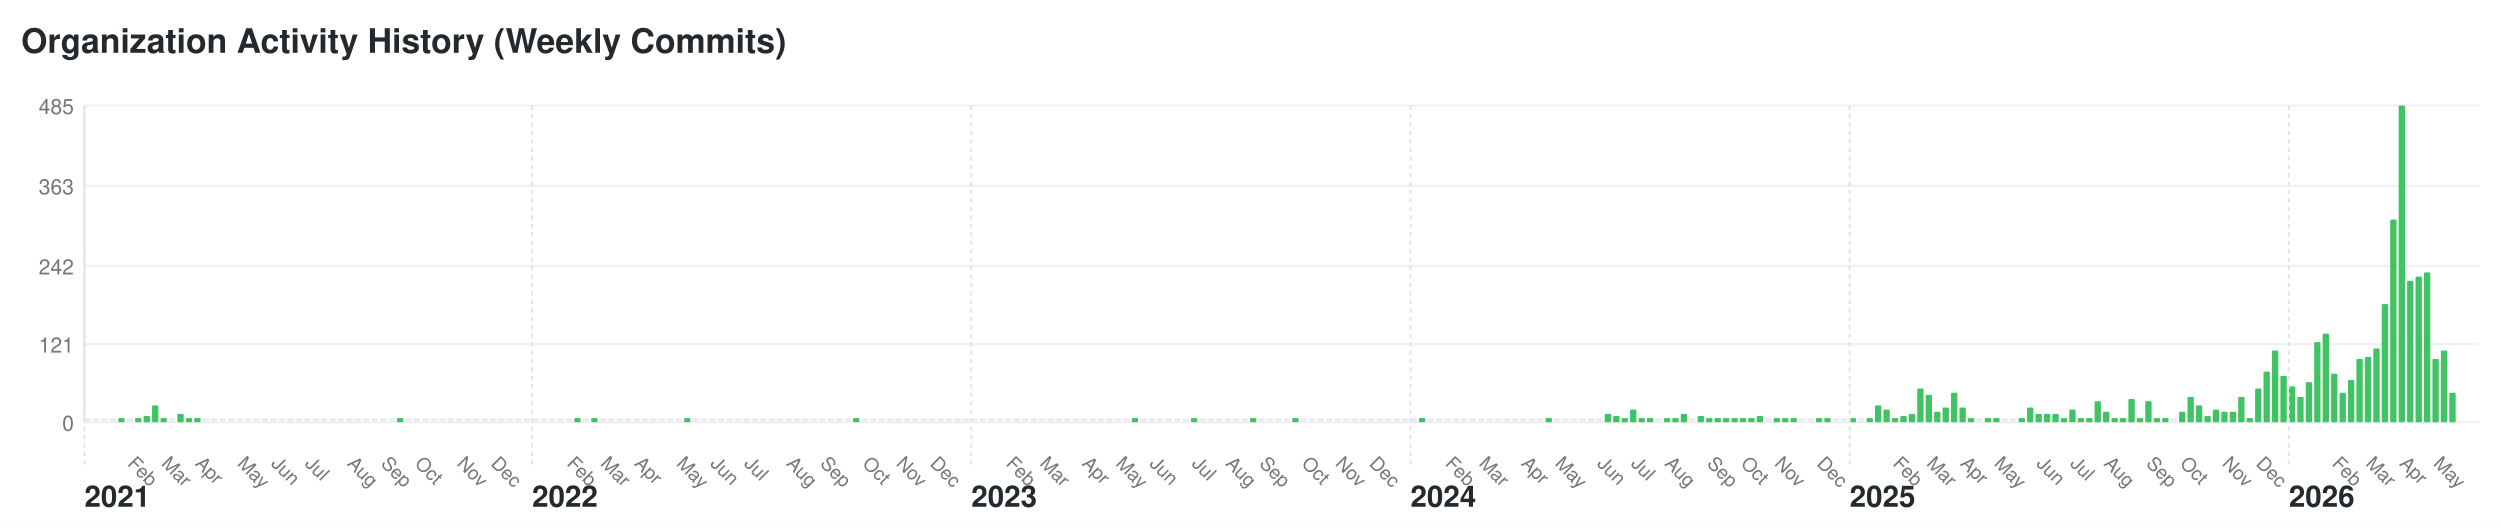
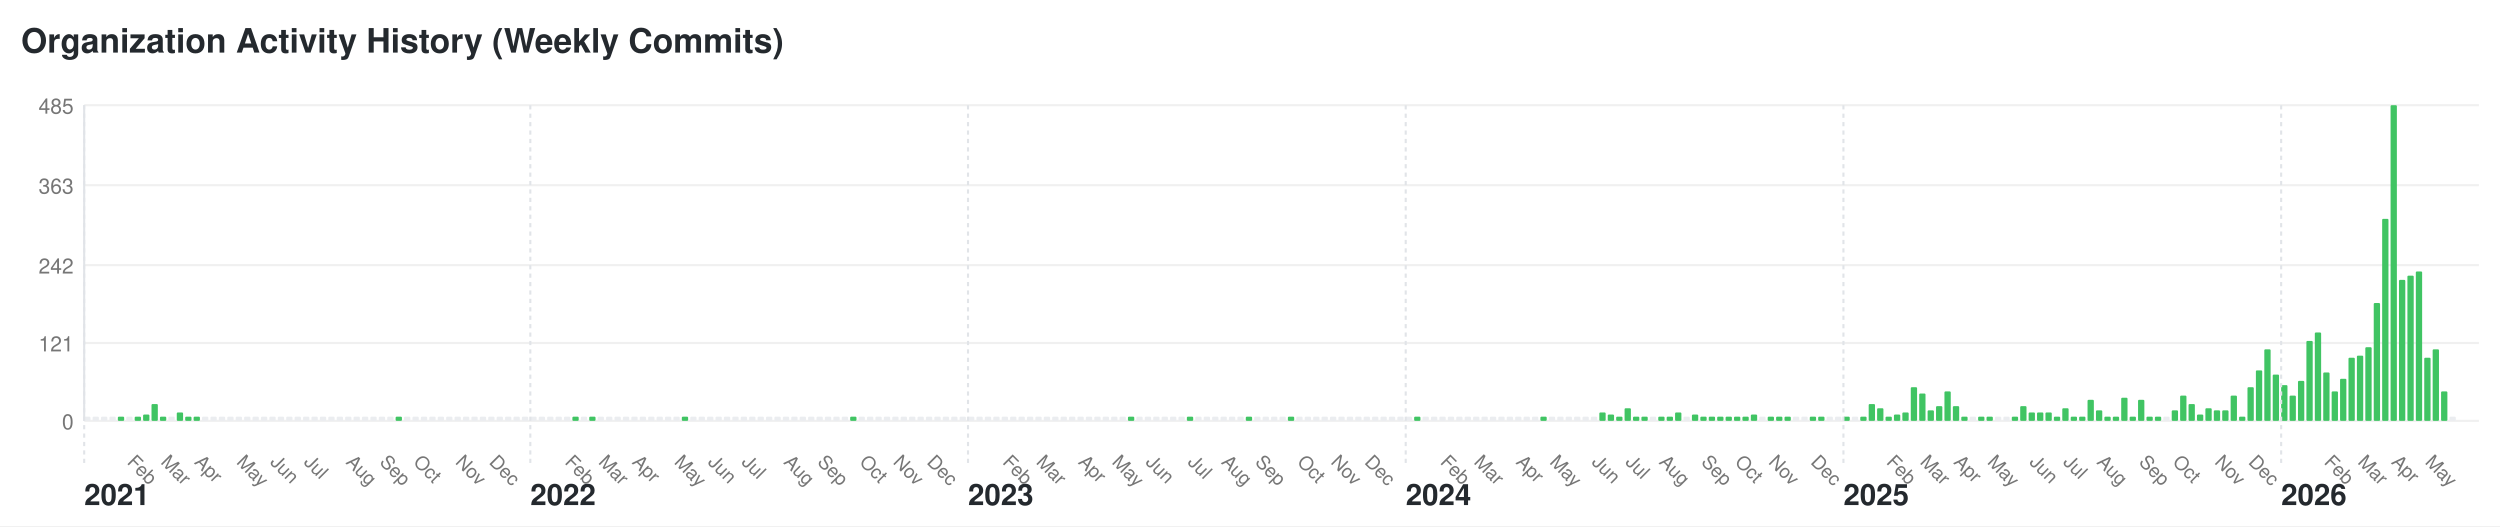
- <svg xmlns="http://www.w3.org/2000/svg" width="1184" height="250" viewBox="0 0 1184 250">
+ <svg xmlns="http://www.w3.org/2000/svg" width="1188" height="250" viewBox="0 0 1188 250">
  <style>text { font-family: -apple-system, BlinkMacSystemFont, "Segoe UI", Helvetica, Arial, sans-serif; font-size: 10px; fill: #767676; } .year-label { font-size: 14px; font-weight: bold; fill: #24292e; } .month-label { font-size: 9px; } .bar:hover { fill: #40c463; } .y-label { text-anchor: end; }</style>
-   <rect width="1184" height="250" fill="#ffffff" />
+   <rect width="1188" height="250" fill="#ffffff" />
  <text x="10" y="25" style="font-size: 16px; font-weight: bold; fill: #24292e;">Organization Activity History (Weekly Commits)</text>
  <text x="35" y="204" class="y-label">0</text>
-   <line x1="40" y1="200" x2="1174" y2="200" stroke="#f0f0f0" />
+   <line x1="40" y1="200" x2="1178" y2="200" stroke="#f0f0f0" />
  <text x="35" y="167" class="y-label">121</text>
-   <line x1="40" y1="163" x2="1174" y2="163" stroke="#f0f0f0" />
+   <line x1="40" y1="163" x2="1178" y2="163" stroke="#f0f0f0" />
  <text x="35" y="130" class="y-label">242</text>
-   <line x1="40" y1="126" x2="1174" y2="126" stroke="#f0f0f0" />
+   <line x1="40" y1="126" x2="1178" y2="126" stroke="#f0f0f0" />
  <text x="35" y="92" class="y-label">363</text>
-   <line x1="40" y1="88" x2="1174" y2="88" stroke="#f0f0f0" />
+   <line x1="40" y1="88" x2="1178" y2="88" stroke="#f0f0f0" />
  <text x="35" y="54" class="y-label">485</text>
-   <line x1="40" y1="50" x2="1174" y2="50" stroke="#f0f0f0" />
+   <line x1="40" y1="50" x2="1178" y2="50" stroke="#f0f0f0" />
  <line x1="40" y1="50" x2="40" y2="200" stroke="#e1e4e8" />
  <rect class="bar" x="40" y="198" width="3" height="2" fill="#ebedf0" rx="0.5" ry="0.5" />
  <text x="40" y="240" class="year-label">2021</text>
  <line x1="40" y1="50" x2="40" y2="220" stroke="#e1e4e8" stroke-dasharray="2,2" />
  <rect class="bar" x="44" y="198" width="3" height="2" fill="#ebedf0" rx="0.5" ry="0.5" />
  <rect class="bar" x="48" y="198" width="3" height="2" fill="#ebedf0" rx="0.5" ry="0.5" />
  <rect class="bar" x="52" y="198" width="3" height="2" fill="#ebedf0" rx="0.5" ry="0.5" />
  <rect class="bar" x="56" y="198" width="3" height="2" fill="#40c463" rx="0.5" ry="0.5" />
  <rect class="bar" x="60" y="198" width="3" height="2" fill="#ebedf0" rx="0.5" ry="0.5" />
  <text x="60" y="220" class="month-label" transform="rotate(45, 60, 220)">Feb</text>
  <rect class="bar" x="64" y="198" width="3" height="2" fill="#40c463" rx="0.5" ry="0.5" />
  <rect class="bar" x="68" y="197" width="3" height="3" fill="#40c463" rx="0.5" ry="0.5" />
  <rect class="bar" x="72" y="192" width="3" height="8" fill="#40c463" rx="0.5" ry="0.5" />
  <rect class="bar" x="76" y="198" width="3" height="2" fill="#40c463" rx="0.5" ry="0.5" />
  <text x="76" y="220" class="month-label" transform="rotate(45, 76, 220)">Mar</text>
  <rect class="bar" x="80" y="198" width="3" height="2" fill="#ebedf0" rx="0.5" ry="0.5" />
  <rect class="bar" x="84" y="196" width="3" height="4" fill="#40c463" rx="0.5" ry="0.5" />
  <rect class="bar" x="88" y="198" width="3" height="2" fill="#40c463" rx="0.5" ry="0.5" />
  <rect class="bar" x="92" y="198" width="3" height="2" fill="#40c463" rx="0.5" ry="0.5" />
  <text x="92" y="220" class="month-label" transform="rotate(45, 92, 220)">Apr</text>
  <rect class="bar" x="96" y="198" width="3" height="2" fill="#ebedf0" rx="0.5" ry="0.5" />
  <rect class="bar" x="100" y="198" width="3" height="2" fill="#ebedf0" rx="0.5" ry="0.5" />
  <rect class="bar" x="104" y="198" width="3" height="2" fill="#ebedf0" rx="0.5" ry="0.5" />
  <rect class="bar" x="108" y="198" width="3" height="2" fill="#ebedf0" rx="0.5" ry="0.5" />
  <rect class="bar" x="112" y="198" width="3" height="2" fill="#ebedf0" rx="0.5" ry="0.5" />
  <text x="112" y="220" class="month-label" transform="rotate(45, 112, 220)">May</text>
  <rect class="bar" x="116" y="198" width="3" height="2" fill="#ebedf0" rx="0.5" ry="0.5" />
  <rect class="bar" x="120" y="198" width="3" height="2" fill="#ebedf0" rx="0.5" ry="0.5" />
  <rect class="bar" x="124" y="198" width="3" height="2" fill="#ebedf0" rx="0.5" ry="0.5" />
  <rect class="bar" x="128" y="198" width="3" height="2" fill="#ebedf0" rx="0.5" ry="0.5" />
  <text x="128" y="220" class="month-label" transform="rotate(45, 128, 220)">Jun</text>
  <rect class="bar" x="132" y="198" width="3" height="2" fill="#ebedf0" rx="0.5" ry="0.5" />
  <rect class="bar" x="136" y="198" width="3" height="2" fill="#ebedf0" rx="0.5" ry="0.5" />
  <rect class="bar" x="140" y="198" width="3" height="2" fill="#ebedf0" rx="0.5" ry="0.5" />
  <rect class="bar" x="144" y="198" width="3" height="2" fill="#ebedf0" rx="0.5" ry="0.5" />
  <text x="144" y="220" class="month-label" transform="rotate(45, 144, 220)">Jul</text>
  <rect class="bar" x="148" y="198" width="3" height="2" fill="#ebedf0" rx="0.5" ry="0.5" />
  <rect class="bar" x="152" y="198" width="3" height="2" fill="#ebedf0" rx="0.5" ry="0.5" />
  <rect class="bar" x="156" y="198" width="3" height="2" fill="#ebedf0" rx="0.5" ry="0.5" />
  <rect class="bar" x="160" y="198" width="3" height="2" fill="#ebedf0" rx="0.5" ry="0.5" />
  <rect class="bar" x="164" y="198" width="3" height="2" fill="#ebedf0" rx="0.5" ry="0.5" />
  <text x="164" y="220" class="month-label" transform="rotate(45, 164, 220)">Aug</text>
  <rect class="bar" x="168" y="198" width="3" height="2" fill="#ebedf0" rx="0.5" ry="0.5" />
  <rect class="bar" x="172" y="198" width="3" height="2" fill="#ebedf0" rx="0.5" ry="0.5" />
  <rect class="bar" x="176" y="198" width="3" height="2" fill="#ebedf0" rx="0.5" ry="0.5" />
  <rect class="bar" x="180" y="198" width="3" height="2" fill="#ebedf0" rx="0.5" ry="0.5" />
  <text x="180" y="220" class="month-label" transform="rotate(45, 180, 220)">Sep</text>
  <rect class="bar" x="184" y="198" width="3" height="2" fill="#ebedf0" rx="0.5" ry="0.5" />
  <rect class="bar" x="188" y="198" width="3" height="2" fill="#40c463" rx="0.5" ry="0.5" />
  <rect class="bar" x="192" y="198" width="3" height="2" fill="#ebedf0" rx="0.5" ry="0.5" />
  <rect class="bar" x="196" y="198" width="3" height="2" fill="#ebedf0" rx="0.5" ry="0.5" />
  <text x="196" y="220" class="month-label" transform="rotate(45, 196, 220)">Oct</text>
  <rect class="bar" x="200" y="198" width="3" height="2" fill="#ebedf0" rx="0.5" ry="0.5" />
  <rect class="bar" x="204" y="198" width="3" height="2" fill="#ebedf0" rx="0.5" ry="0.5" />
  <rect class="bar" x="208" y="198" width="3" height="2" fill="#ebedf0" rx="0.5" ry="0.5" />
  <rect class="bar" x="212" y="198" width="3" height="2" fill="#ebedf0" rx="0.5" ry="0.5" />
  <rect class="bar" x="216" y="198" width="3" height="2" fill="#ebedf0" rx="0.5" ry="0.5" />
  <text x="216" y="220" class="month-label" transform="rotate(45, 216, 220)">Nov</text>
  <rect class="bar" x="220" y="198" width="3" height="2" fill="#ebedf0" rx="0.5" ry="0.5" />
  <rect class="bar" x="224" y="198" width="3" height="2" fill="#ebedf0" rx="0.5" ry="0.5" />
  <rect class="bar" x="228" y="198" width="3" height="2" fill="#ebedf0" rx="0.5" ry="0.5" />
  <rect class="bar" x="232" y="198" width="3" height="2" fill="#ebedf0" rx="0.5" ry="0.5" />
  <text x="232" y="220" class="month-label" transform="rotate(45, 232, 220)">Dec</text>
  <rect class="bar" x="236" y="198" width="3" height="2" fill="#ebedf0" rx="0.5" ry="0.5" />
  <rect class="bar" x="240" y="198" width="3" height="2" fill="#ebedf0" rx="0.5" ry="0.5" />
  <rect class="bar" x="244" y="198" width="3" height="2" fill="#ebedf0" rx="0.5" ry="0.5" />
  <rect class="bar" x="248" y="198" width="3" height="2" fill="#ebedf0" rx="0.5" ry="0.5" />
  <rect class="bar" x="252" y="198" width="3" height="2" fill="#ebedf0" rx="0.5" ry="0.5" />
  <text x="252" y="240" class="year-label">2022</text>
  <line x1="252" y1="50" x2="252" y2="220" stroke="#e1e4e8" stroke-dasharray="2,2" />
  <rect class="bar" x="256" y="198" width="3" height="2" fill="#ebedf0" rx="0.5" ry="0.5" />
  <rect class="bar" x="260" y="198" width="3" height="2" fill="#ebedf0" rx="0.5" ry="0.5" />
  <rect class="bar" x="264" y="198" width="3" height="2" fill="#ebedf0" rx="0.5" ry="0.5" />
  <rect class="bar" x="268" y="198" width="3" height="2" fill="#ebedf0" rx="0.5" ry="0.5" />
  <text x="268" y="220" class="month-label" transform="rotate(45, 268, 220)">Feb</text>
  <rect class="bar" x="272" y="198" width="3" height="2" fill="#40c463" rx="0.5" ry="0.5" />
  <rect class="bar" x="276" y="198" width="3" height="2" fill="#ebedf0" rx="0.5" ry="0.5" />
  <rect class="bar" x="280" y="198" width="3" height="2" fill="#40c463" rx="0.5" ry="0.5" />
  <rect class="bar" x="284" y="198" width="3" height="2" fill="#ebedf0" rx="0.5" ry="0.5" />
  <text x="284" y="220" class="month-label" transform="rotate(45, 284, 220)">Mar</text>
  <rect class="bar" x="288" y="198" width="3" height="2" fill="#ebedf0" rx="0.5" ry="0.5" />
  <rect class="bar" x="292" y="198" width="3" height="2" fill="#ebedf0" rx="0.5" ry="0.5" />
  <rect class="bar" x="296" y="198" width="3" height="2" fill="#ebedf0" rx="0.5" ry="0.5" />
  <rect class="bar" x="300" y="198" width="3" height="2" fill="#ebedf0" rx="0.5" ry="0.5" />
  <text x="300" y="220" class="month-label" transform="rotate(45, 300, 220)">Apr</text>
  <rect class="bar" x="304" y="198" width="3" height="2" fill="#ebedf0" rx="0.5" ry="0.5" />
  <rect class="bar" x="308" y="198" width="3" height="2" fill="#ebedf0" rx="0.5" ry="0.5" />
  <rect class="bar" x="312" y="198" width="3" height="2" fill="#ebedf0" rx="0.5" ry="0.5" />
  <rect class="bar" x="316" y="198" width="3" height="2" fill="#ebedf0" rx="0.5" ry="0.5" />
  <rect class="bar" x="320" y="198" width="3" height="2" fill="#ebedf0" rx="0.5" ry="0.5" />
  <text x="320" y="220" class="month-label" transform="rotate(45, 320, 220)">May</text>
  <rect class="bar" x="324" y="198" width="3" height="2" fill="#40c463" rx="0.5" ry="0.5" />
  <rect class="bar" x="328" y="198" width="3" height="2" fill="#ebedf0" rx="0.5" ry="0.5" />
  <rect class="bar" x="332" y="198" width="3" height="2" fill="#ebedf0" rx="0.5" ry="0.5" />
  <rect class="bar" x="336" y="198" width="3" height="2" fill="#ebedf0" rx="0.5" ry="0.5" />
  <text x="336" y="220" class="month-label" transform="rotate(45, 336, 220)">Jun</text>
  <rect class="bar" x="340" y="198" width="3" height="2" fill="#ebedf0" rx="0.5" ry="0.5" />
  <rect class="bar" x="344" y="198" width="3" height="2" fill="#ebedf0" rx="0.5" ry="0.5" />
  <rect class="bar" x="348" y="198" width="3" height="2" fill="#ebedf0" rx="0.5" ry="0.5" />
  <rect class="bar" x="352" y="198" width="3" height="2" fill="#ebedf0" rx="0.5" ry="0.5" />
  <text x="352" y="220" class="month-label" transform="rotate(45, 352, 220)">Jul</text>
  <rect class="bar" x="356" y="198" width="3" height="2" fill="#ebedf0" rx="0.5" ry="0.5" />
  <rect class="bar" x="360" y="198" width="3" height="2" fill="#ebedf0" rx="0.5" ry="0.5" />
  <rect class="bar" x="364" y="198" width="3" height="2" fill="#ebedf0" rx="0.5" ry="0.5" />
  <rect class="bar" x="368" y="198" width="3" height="2" fill="#ebedf0" rx="0.5" ry="0.5" />
  <rect class="bar" x="372" y="198" width="3" height="2" fill="#ebedf0" rx="0.5" ry="0.5" />
  <text x="372" y="220" class="month-label" transform="rotate(45, 372, 220)">Aug</text>
  <rect class="bar" x="376" y="198" width="3" height="2" fill="#ebedf0" rx="0.5" ry="0.5" />
  <rect class="bar" x="380" y="198" width="3" height="2" fill="#ebedf0" rx="0.5" ry="0.5" />
  <rect class="bar" x="384" y="198" width="3" height="2" fill="#ebedf0" rx="0.5" ry="0.5" />
  <rect class="bar" x="388" y="198" width="3" height="2" fill="#ebedf0" rx="0.5" ry="0.5" />
  <text x="388" y="220" class="month-label" transform="rotate(45, 388, 220)">Sep</text>
  <rect class="bar" x="392" y="198" width="3" height="2" fill="#ebedf0" rx="0.5" ry="0.5" />
  <rect class="bar" x="396" y="198" width="3" height="2" fill="#ebedf0" rx="0.5" ry="0.5" />
  <rect class="bar" x="400" y="198" width="3" height="2" fill="#ebedf0" rx="0.5" ry="0.5" />
  <rect class="bar" x="404" y="198" width="3" height="2" fill="#40c463" rx="0.5" ry="0.5" />
  <rect class="bar" x="408" y="198" width="3" height="2" fill="#ebedf0" rx="0.5" ry="0.5" />
  <text x="408" y="220" class="month-label" transform="rotate(45, 408, 220)">Oct</text>
  <rect class="bar" x="412" y="198" width="3" height="2" fill="#ebedf0" rx="0.5" ry="0.5" />
  <rect class="bar" x="416" y="198" width="3" height="2" fill="#ebedf0" rx="0.5" ry="0.5" />
  <rect class="bar" x="420" y="198" width="3" height="2" fill="#ebedf0" rx="0.5" ry="0.5" />
  <rect class="bar" x="424" y="198" width="3" height="2" fill="#ebedf0" rx="0.5" ry="0.5" />
  <text x="424" y="220" class="month-label" transform="rotate(45, 424, 220)">Nov</text>
  <rect class="bar" x="428" y="198" width="3" height="2" fill="#ebedf0" rx="0.5" ry="0.5" />
  <rect class="bar" x="432" y="198" width="3" height="2" fill="#ebedf0" rx="0.5" ry="0.5" />
  <rect class="bar" x="436" y="198" width="3" height="2" fill="#ebedf0" rx="0.5" ry="0.5" />
  <rect class="bar" x="440" y="198" width="3" height="2" fill="#ebedf0" rx="0.5" ry="0.5" />
  <text x="440" y="220" class="month-label" transform="rotate(45, 440, 220)">Dec</text>
  <rect class="bar" x="444" y="198" width="3" height="2" fill="#ebedf0" rx="0.5" ry="0.5" />
  <rect class="bar" x="448" y="198" width="3" height="2" fill="#ebedf0" rx="0.5" ry="0.5" />
  <rect class="bar" x="452" y="198" width="3" height="2" fill="#ebedf0" rx="0.5" ry="0.5" />
  <rect class="bar" x="456" y="198" width="3" height="2" fill="#ebedf0" rx="0.5" ry="0.5" />
  <rect class="bar" x="460" y="198" width="3" height="2" fill="#ebedf0" rx="0.5" ry="0.5" />
  <text x="460" y="240" class="year-label">2023</text>
  <line x1="460" y1="50" x2="460" y2="220" stroke="#e1e4e8" stroke-dasharray="2,2" />
  <rect class="bar" x="464" y="198" width="3" height="2" fill="#ebedf0" rx="0.5" ry="0.5" />
  <rect class="bar" x="468" y="198" width="3" height="2" fill="#ebedf0" rx="0.5" ry="0.5" />
  <rect class="bar" x="472" y="198" width="3" height="2" fill="#ebedf0" rx="0.5" ry="0.5" />
  <rect class="bar" x="476" y="198" width="3" height="2" fill="#ebedf0" rx="0.5" ry="0.5" />
  <text x="476" y="220" class="month-label" transform="rotate(45, 476, 220)">Feb</text>
  <rect class="bar" x="480" y="198" width="3" height="2" fill="#ebedf0" rx="0.5" ry="0.5" />
  <rect class="bar" x="484" y="198" width="3" height="2" fill="#ebedf0" rx="0.5" ry="0.5" />
  <rect class="bar" x="488" y="198" width="3" height="2" fill="#ebedf0" rx="0.5" ry="0.5" />
  <rect class="bar" x="492" y="198" width="3" height="2" fill="#ebedf0" rx="0.5" ry="0.5" />
  <text x="492" y="220" class="month-label" transform="rotate(45, 492, 220)">Mar</text>
  <rect class="bar" x="496" y="198" width="3" height="2" fill="#ebedf0" rx="0.5" ry="0.5" />
  <rect class="bar" x="500" y="198" width="3" height="2" fill="#ebedf0" rx="0.5" ry="0.5" />
  <rect class="bar" x="504" y="198" width="3" height="2" fill="#ebedf0" rx="0.5" ry="0.5" />
  <rect class="bar" x="508" y="198" width="3" height="2" fill="#ebedf0" rx="0.5" ry="0.5" />
  <rect class="bar" x="512" y="198" width="3" height="2" fill="#ebedf0" rx="0.5" ry="0.5" />
  <text x="512" y="220" class="month-label" transform="rotate(45, 512, 220)">Apr</text>
  <rect class="bar" x="516" y="198" width="3" height="2" fill="#ebedf0" rx="0.5" ry="0.5" />
  <rect class="bar" x="520" y="198" width="3" height="2" fill="#ebedf0" rx="0.5" ry="0.5" />
  <rect class="bar" x="524" y="198" width="3" height="2" fill="#ebedf0" rx="0.5" ry="0.5" />
  <rect class="bar" x="528" y="198" width="3" height="2" fill="#ebedf0" rx="0.5" ry="0.5" />
  <text x="528" y="220" class="month-label" transform="rotate(45, 528, 220)">May</text>
  <rect class="bar" x="532" y="198" width="3" height="2" fill="#ebedf0" rx="0.5" ry="0.5" />
  <rect class="bar" x="536" y="198" width="3" height="2" fill="#40c463" rx="0.5" ry="0.5" />
  <rect class="bar" x="540" y="198" width="3" height="2" fill="#ebedf0" rx="0.5" ry="0.5" />
  <rect class="bar" x="544" y="198" width="3" height="2" fill="#ebedf0" rx="0.5" ry="0.5" />
  <text x="544" y="220" class="month-label" transform="rotate(45, 544, 220)">Jun</text>
  <rect class="bar" x="548" y="198" width="3" height="2" fill="#ebedf0" rx="0.5" ry="0.5" />
  <rect class="bar" x="552" y="198" width="3" height="2" fill="#ebedf0" rx="0.5" ry="0.5" />
  <rect class="bar" x="556" y="198" width="3" height="2" fill="#ebedf0" rx="0.5" ry="0.5" />
  <rect class="bar" x="560" y="198" width="3" height="2" fill="#ebedf0" rx="0.5" ry="0.5" />
  <rect class="bar" x="564" y="198" width="3" height="2" fill="#40c463" rx="0.5" ry="0.5" />
  <text x="564" y="220" class="month-label" transform="rotate(45, 564, 220)">Jul</text>
  <rect class="bar" x="568" y="198" width="3" height="2" fill="#ebedf0" rx="0.5" ry="0.5" />
  <rect class="bar" x="572" y="198" width="3" height="2" fill="#ebedf0" rx="0.5" ry="0.5" />
  <rect class="bar" x="576" y="198" width="3" height="2" fill="#ebedf0" rx="0.5" ry="0.5" />
  <rect class="bar" x="580" y="198" width="3" height="2" fill="#ebedf0" rx="0.5" ry="0.5" />
  <text x="580" y="220" class="month-label" transform="rotate(45, 580, 220)">Aug</text>
  <rect class="bar" x="584" y="198" width="3" height="2" fill="#ebedf0" rx="0.5" ry="0.5" />
  <rect class="bar" x="588" y="198" width="3" height="2" fill="#ebedf0" rx="0.5" ry="0.5" />
  <rect class="bar" x="592" y="198" width="3" height="2" fill="#40c463" rx="0.5" ry="0.5" />
  <rect class="bar" x="596" y="198" width="3" height="2" fill="#ebedf0" rx="0.5" ry="0.5" />
  <text x="596" y="220" class="month-label" transform="rotate(45, 596, 220)">Sep</text>
  <rect class="bar" x="600" y="198" width="3" height="2" fill="#ebedf0" rx="0.5" ry="0.5" />
  <rect class="bar" x="604" y="198" width="3" height="2" fill="#ebedf0" rx="0.5" ry="0.5" />
  <rect class="bar" x="608" y="198" width="3" height="2" fill="#ebedf0" rx="0.5" ry="0.5" />
  <rect class="bar" x="612" y="198" width="3" height="2" fill="#40c463" rx="0.5" ry="0.5" />
  <rect class="bar" x="616" y="198" width="3" height="2" fill="#ebedf0" rx="0.5" ry="0.5" />
  <text x="616" y="220" class="month-label" transform="rotate(45, 616, 220)">Oct</text>
  <rect class="bar" x="620" y="198" width="3" height="2" fill="#ebedf0" rx="0.5" ry="0.5" />
  <rect class="bar" x="624" y="198" width="3" height="2" fill="#ebedf0" rx="0.5" ry="0.5" />
  <rect class="bar" x="628" y="198" width="3" height="2" fill="#ebedf0" rx="0.5" ry="0.5" />
  <rect class="bar" x="632" y="198" width="3" height="2" fill="#ebedf0" rx="0.5" ry="0.5" />
  <text x="632" y="220" class="month-label" transform="rotate(45, 632, 220)">Nov</text>
  <rect class="bar" x="636" y="198" width="3" height="2" fill="#ebedf0" rx="0.5" ry="0.5" />
  <rect class="bar" x="640" y="198" width="3" height="2" fill="#ebedf0" rx="0.5" ry="0.5" />
  <rect class="bar" x="644" y="198" width="3" height="2" fill="#ebedf0" rx="0.5" ry="0.5" />
  <rect class="bar" x="648" y="198" width="3" height="2" fill="#ebedf0" rx="0.5" ry="0.5" />
  <text x="648" y="220" class="month-label" transform="rotate(45, 648, 220)">Dec</text>
  <rect class="bar" x="652" y="198" width="3" height="2" fill="#ebedf0" rx="0.5" ry="0.5" />
  <rect class="bar" x="656" y="198" width="3" height="2" fill="#ebedf0" rx="0.5" ry="0.5" />
  <rect class="bar" x="660" y="198" width="3" height="2" fill="#ebedf0" rx="0.5" ry="0.5" />
  <rect class="bar" x="664" y="198" width="3" height="2" fill="#ebedf0" rx="0.5" ry="0.5" />
  <rect class="bar" x="668" y="198" width="3" height="2" fill="#ebedf0" rx="0.5" ry="0.5" />
  <text x="668" y="240" class="year-label">2024</text>
  <line x1="668" y1="50" x2="668" y2="220" stroke="#e1e4e8" stroke-dasharray="2,2" />
  <rect class="bar" x="672" y="198" width="3" height="2" fill="#40c463" rx="0.5" ry="0.5" />
  <rect class="bar" x="676" y="198" width="3" height="2" fill="#ebedf0" rx="0.5" ry="0.5" />
  <rect class="bar" x="680" y="198" width="3" height="2" fill="#ebedf0" rx="0.5" ry="0.5" />
  <rect class="bar" x="684" y="198" width="3" height="2" fill="#ebedf0" rx="0.5" ry="0.5" />
  <text x="684" y="220" class="month-label" transform="rotate(45, 684, 220)">Feb</text>
  <rect class="bar" x="688" y="198" width="3" height="2" fill="#ebedf0" rx="0.5" ry="0.5" />
  <rect class="bar" x="692" y="198" width="3" height="2" fill="#ebedf0" rx="0.5" ry="0.5" />
  <rect class="bar" x="696" y="198" width="3" height="2" fill="#ebedf0" rx="0.5" ry="0.5" />
  <rect class="bar" x="700" y="198" width="3" height="2" fill="#ebedf0" rx="0.5" ry="0.5" />
  <text x="700" y="220" class="month-label" transform="rotate(45, 700, 220)">Mar</text>
  <rect class="bar" x="704" y="198" width="3" height="2" fill="#ebedf0" rx="0.5" ry="0.5" />
  <rect class="bar" x="708" y="198" width="3" height="2" fill="#ebedf0" rx="0.5" ry="0.5" />
  <rect class="bar" x="712" y="198" width="3" height="2" fill="#ebedf0" rx="0.5" ry="0.5" />
  <rect class="bar" x="716" y="198" width="3" height="2" fill="#ebedf0" rx="0.5" ry="0.5" />
  <rect class="bar" x="720" y="198" width="3" height="2" fill="#ebedf0" rx="0.5" ry="0.5" />
  <text x="720" y="220" class="month-label" transform="rotate(45, 720, 220)">Apr</text>
  <rect class="bar" x="724" y="198" width="3" height="2" fill="#ebedf0" rx="0.5" ry="0.5" />
  <rect class="bar" x="728" y="198" width="3" height="2" fill="#ebedf0" rx="0.5" ry="0.5" />
  <rect class="bar" x="732" y="198" width="3" height="2" fill="#40c463" rx="0.5" ry="0.5" />
  <rect class="bar" x="736" y="198" width="3" height="2" fill="#ebedf0" rx="0.5" ry="0.5" />
  <text x="736" y="220" class="month-label" transform="rotate(45, 736, 220)">May</text>
  <rect class="bar" x="740" y="198" width="3" height="2" fill="#ebedf0" rx="0.5" ry="0.5" />
  <rect class="bar" x="744" y="198" width="3" height="2" fill="#ebedf0" rx="0.5" ry="0.5" />
  <rect class="bar" x="748" y="198" width="3" height="2" fill="#ebedf0" rx="0.5" ry="0.5" />
  <rect class="bar" x="752" y="198" width="3" height="2" fill="#ebedf0" rx="0.5" ry="0.5" />
  <rect class="bar" x="756" y="198" width="3" height="2" fill="#ebedf0" rx="0.5" ry="0.5" />
  <text x="756" y="220" class="month-label" transform="rotate(45, 756, 220)">Jun</text>
  <rect class="bar" x="760" y="196" width="3" height="4" fill="#40c463" rx="0.5" ry="0.5" />
  <rect class="bar" x="764" y="197" width="3" height="3" fill="#40c463" rx="0.5" ry="0.5" />
  <rect class="bar" x="768" y="198" width="3" height="2" fill="#40c463" rx="0.5" ry="0.5" />
  <rect class="bar" x="772" y="194" width="3" height="6" fill="#40c463" rx="0.5" ry="0.5" />
  <text x="772" y="220" class="month-label" transform="rotate(45, 772, 220)">Jul</text>
  <rect class="bar" x="776" y="198" width="3" height="2" fill="#40c463" rx="0.5" ry="0.5" />
  <rect class="bar" x="780" y="198" width="3" height="2" fill="#40c463" rx="0.5" ry="0.5" />
  <rect class="bar" x="784" y="198" width="3" height="2" fill="#ebedf0" rx="0.5" ry="0.5" />
  <rect class="bar" x="788" y="198" width="3" height="2" fill="#40c463" rx="0.5" ry="0.5" />
  <text x="788" y="220" class="month-label" transform="rotate(45, 788, 220)">Aug</text>
  <rect class="bar" x="792" y="198" width="3" height="2" fill="#40c463" rx="0.5" ry="0.5" />
  <rect class="bar" x="796" y="196" width="3" height="4" fill="#40c463" rx="0.5" ry="0.5" />
  <rect class="bar" x="800" y="198" width="3" height="2" fill="#ebedf0" rx="0.5" ry="0.5" />
  <rect class="bar" x="804" y="197" width="3" height="3" fill="#40c463" rx="0.5" ry="0.5" />
  <rect class="bar" x="808" y="198" width="3" height="2" fill="#40c463" rx="0.5" ry="0.5" />
  <text x="808" y="220" class="month-label" transform="rotate(45, 808, 220)">Sep</text>
  <rect class="bar" x="812" y="198" width="3" height="2" fill="#40c463" rx="0.5" ry="0.5" />
  <rect class="bar" x="816" y="198" width="3" height="2" fill="#40c463" rx="0.5" ry="0.5" />
  <rect class="bar" x="820" y="198" width="3" height="2" fill="#40c463" rx="0.5" ry="0.5" />
  <rect class="bar" x="824" y="198" width="3" height="2" fill="#40c463" rx="0.5" ry="0.5" />
  <text x="824" y="220" class="month-label" transform="rotate(45, 824, 220)">Oct</text>
  <rect class="bar" x="828" y="198" width="3" height="2" fill="#40c463" rx="0.5" ry="0.5" />
  <rect class="bar" x="832" y="197" width="3" height="3" fill="#40c463" rx="0.5" ry="0.5" />
  <rect class="bar" x="836" y="198" width="3" height="2" fill="#ebedf0" rx="0.5" ry="0.5" />
  <rect class="bar" x="840" y="198" width="3" height="2" fill="#40c463" rx="0.5" ry="0.5" />
  <text x="840" y="220" class="month-label" transform="rotate(45, 840, 220)">Nov</text>
  <rect class="bar" x="844" y="198" width="3" height="2" fill="#40c463" rx="0.5" ry="0.5" />
  <rect class="bar" x="848" y="198" width="3" height="2" fill="#40c463" rx="0.5" ry="0.5" />
  <rect class="bar" x="852" y="198" width="3" height="2" fill="#ebedf0" rx="0.5" ry="0.5" />
  <rect class="bar" x="856" y="198" width="3" height="2" fill="#ebedf0" rx="0.5" ry="0.5" />
  <rect class="bar" x="860" y="198" width="3" height="2" fill="#40c463" rx="0.5" ry="0.5" />
  <text x="860" y="220" class="month-label" transform="rotate(45, 860, 220)">Dec</text>
  <rect class="bar" x="864" y="198" width="3" height="2" fill="#40c463" rx="0.5" ry="0.5" />
  <rect class="bar" x="868" y="198" width="3" height="2" fill="#ebedf0" rx="0.5" ry="0.5" />
  <rect class="bar" x="872" y="198" width="3" height="2" fill="#ebedf0" rx="0.5" ry="0.5" />
  <rect class="bar" x="876" y="198" width="3" height="2" fill="#40c463" rx="0.5" ry="0.5" />
  <text x="876" y="240" class="year-label">2025</text>
  <line x1="876" y1="50" x2="876" y2="220" stroke="#e1e4e8" stroke-dasharray="2,2" />
  <rect class="bar" x="880" y="198" width="3" height="2" fill="#ebedf0" rx="0.5" ry="0.5" />
  <rect class="bar" x="884" y="198" width="3" height="2" fill="#40c463" rx="0.5" ry="0.5" />
  <rect class="bar" x="888" y="192" width="3" height="8" fill="#40c463" rx="0.5" ry="0.5" />
  <rect class="bar" x="892" y="194" width="3" height="6" fill="#40c463" rx="0.5" ry="0.5" />
  <rect class="bar" x="896" y="198" width="3" height="2" fill="#40c463" rx="0.5" ry="0.5" />
  <text x="896" y="220" class="month-label" transform="rotate(45, 896, 220)">Feb</text>
  <rect class="bar" x="900" y="197" width="3" height="3" fill="#40c463" rx="0.5" ry="0.5" />
  <rect class="bar" x="904" y="196" width="3" height="4" fill="#40c463" rx="0.5" ry="0.5" />
  <rect class="bar" x="908" y="184" width="3" height="16" fill="#40c463" rx="0.5" ry="0.5" />
  <rect class="bar" x="912" y="187" width="3" height="13" fill="#40c463" rx="0.5" ry="0.5" />
  <text x="912" y="220" class="month-label" transform="rotate(45, 912, 220)">Mar</text>
  <rect class="bar" x="916" y="195" width="3" height="5" fill="#40c463" rx="0.5" ry="0.5" />
  <rect class="bar" x="920" y="193" width="3" height="7" fill="#40c463" rx="0.5" ry="0.5" />
  <rect class="bar" x="924" y="186" width="3" height="14" fill="#40c463" rx="0.5" ry="0.5" />
  <rect class="bar" x="928" y="193" width="3" height="7" fill="#40c463" rx="0.5" ry="0.5" />
  <text x="928" y="220" class="month-label" transform="rotate(45, 928, 220)">Apr</text>
  <rect class="bar" x="932" y="198" width="3" height="2" fill="#40c463" rx="0.5" ry="0.5" />
  <rect class="bar" x="936" y="198" width="3" height="2" fill="#ebedf0" rx="0.5" ry="0.5" />
  <rect class="bar" x="940" y="198" width="3" height="2" fill="#40c463" rx="0.5" ry="0.5" />
  <rect class="bar" x="944" y="198" width="3" height="2" fill="#40c463" rx="0.5" ry="0.5" />
  <text x="944" y="220" class="month-label" transform="rotate(45, 944, 220)">May</text>
  <rect class="bar" x="948" y="198" width="3" height="2" fill="#ebedf0" rx="0.5" ry="0.5" />
  <rect class="bar" x="952" y="198" width="3" height="2" fill="#ebedf0" rx="0.5" ry="0.5" />
  <rect class="bar" x="956" y="198" width="3" height="2" fill="#40c463" rx="0.5" ry="0.5" />
  <rect class="bar" x="960" y="193" width="3" height="7" fill="#40c463" rx="0.5" ry="0.5" />
  <rect class="bar" x="964" y="196" width="3" height="4" fill="#40c463" rx="0.5" ry="0.5" />
  <text x="964" y="220" class="month-label" transform="rotate(45, 964, 220)">Jun</text>
  <rect class="bar" x="968" y="196" width="3" height="4" fill="#40c463" rx="0.5" ry="0.5" />
  <rect class="bar" x="972" y="196" width="3" height="4" fill="#40c463" rx="0.5" ry="0.5" />
  <rect class="bar" x="976" y="198" width="3" height="2" fill="#40c463" rx="0.5" ry="0.5" />
  <rect class="bar" x="980" y="194" width="3" height="6" fill="#40c463" rx="0.5" ry="0.5" />
  <text x="980" y="220" class="month-label" transform="rotate(45, 980, 220)">Jul</text>
  <rect class="bar" x="984" y="198" width="3" height="2" fill="#40c463" rx="0.5" ry="0.5" />
  <rect class="bar" x="988" y="198" width="3" height="2" fill="#40c463" rx="0.5" ry="0.5" />
  <rect class="bar" x="992" y="190" width="3" height="10" fill="#40c463" rx="0.5" ry="0.5" />
  <rect class="bar" x="996" y="195" width="3" height="5" fill="#40c463" rx="0.5" ry="0.5" />
  <text x="996" y="220" class="month-label" transform="rotate(45, 996, 220)">Aug</text>
  <rect class="bar" x="1000" y="198" width="3" height="2" fill="#40c463" rx="0.5" ry="0.5" />
  <rect class="bar" x="1004" y="198" width="3" height="2" fill="#40c463" rx="0.5" ry="0.5" />
  <rect class="bar" x="1008" y="189" width="3" height="11" fill="#40c463" rx="0.5" ry="0.5" />
  <rect class="bar" x="1012" y="198" width="3" height="2" fill="#40c463" rx="0.5" ry="0.5" />
  <rect class="bar" x="1016" y="190" width="3" height="10" fill="#40c463" rx="0.5" ry="0.5" />
  <text x="1016" y="220" class="month-label" transform="rotate(45, 1016, 220)">Sep</text>
  <rect class="bar" x="1020" y="198" width="3" height="2" fill="#40c463" rx="0.5" ry="0.5" />
  <rect class="bar" x="1024" y="198" width="3" height="2" fill="#40c463" rx="0.5" ry="0.5" />
  <rect class="bar" x="1028" y="198" width="3" height="2" fill="#ebedf0" rx="0.5" ry="0.5" />
  <rect class="bar" x="1032" y="195" width="3" height="5" fill="#40c463" rx="0.5" ry="0.5" />
  <text x="1032" y="220" class="month-label" transform="rotate(45, 1032, 220)">Oct</text>
  <rect class="bar" x="1036" y="188" width="3" height="12" fill="#40c463" rx="0.5" ry="0.5" />
  <rect class="bar" x="1040" y="192" width="3" height="8" fill="#40c463" rx="0.5" ry="0.5" />
  <rect class="bar" x="1044" y="197" width="3" height="3" fill="#40c463" rx="0.5" ry="0.5" />
  <rect class="bar" x="1048" y="194" width="3" height="6" fill="#40c463" rx="0.5" ry="0.5" />
  <rect class="bar" x="1052" y="195" width="3" height="5" fill="#40c463" rx="0.5" ry="0.5" />
  <text x="1052" y="220" class="month-label" transform="rotate(45, 1052, 220)">Nov</text>
  <rect class="bar" x="1056" y="195" width="3" height="5" fill="#40c463" rx="0.5" ry="0.5" />
  <rect class="bar" x="1060" y="188" width="3" height="12" fill="#40c463" rx="0.5" ry="0.5" />
  <rect class="bar" x="1064" y="198" width="3" height="2" fill="#40c463" rx="0.5" ry="0.5" />
  <rect class="bar" x="1068" y="184" width="3" height="16" fill="#40c463" rx="0.5" ry="0.5" />
  <text x="1068" y="220" class="month-label" transform="rotate(45, 1068, 220)">Dec</text>
  <rect class="bar" x="1072" y="176" width="3" height="24" fill="#40c463" rx="0.5" ry="0.5" />
  <rect class="bar" x="1076" y="166" width="3" height="34" fill="#40c463" rx="0.5" ry="0.5" />
  <rect class="bar" x="1080" y="178" width="3" height="22" fill="#40c463" rx="0.5" ry="0.5" />
  <rect class="bar" x="1084" y="183" width="3" height="17" fill="#40c463" rx="0.5" ry="0.5" />
  <text x="1084" y="240" class="year-label">2026</text>
  <line x1="1084" y1="50" x2="1084" y2="220" stroke="#e1e4e8" stroke-dasharray="2,2" />
  <rect class="bar" x="1088" y="188" width="3" height="12" fill="#40c463" rx="0.5" ry="0.5" />
  <rect class="bar" x="1092" y="181" width="3" height="19" fill="#40c463" rx="0.5" ry="0.5" />
  <rect class="bar" x="1096" y="162" width="3" height="38" fill="#40c463" rx="0.5" ry="0.5" />
  <rect class="bar" x="1100" y="158" width="3" height="42" fill="#40c463" rx="0.5" ry="0.5" />
  <rect class="bar" x="1104" y="177" width="3" height="23" fill="#40c463" rx="0.5" ry="0.5" />
  <text x="1104" y="220" class="month-label" transform="rotate(45, 1104, 220)">Feb</text>
  <rect class="bar" x="1108" y="186" width="3" height="14" fill="#40c463" rx="0.5" ry="0.5" />
  <rect class="bar" x="1112" y="180" width="3" height="20" fill="#40c463" rx="0.5" ry="0.5" />
  <rect class="bar" x="1116" y="170" width="3" height="30" fill="#40c463" rx="0.5" ry="0.5" />
  <rect class="bar" x="1120" y="169" width="3" height="31" fill="#40c463" rx="0.5" ry="0.5" />
  <text x="1120" y="220" class="month-label" transform="rotate(45, 1120, 220)">Mar</text>
  <rect class="bar" x="1124" y="165" width="3" height="35" fill="#40c463" rx="0.5" ry="0.5" />
  <rect class="bar" x="1128" y="144" width="3" height="56" fill="#40c463" rx="0.5" ry="0.5" />
  <rect class="bar" x="1132" y="104" width="3" height="96" fill="#40c463" rx="0.5" ry="0.5" />
  <rect class="bar" x="1136" y="50" width="3" height="150" fill="#40c463" rx="0.5" ry="0.5" />
  <text x="1136" y="220" class="month-label" transform="rotate(45, 1136, 220)">Apr</text>
  <rect class="bar" x="1140" y="133" width="3" height="67" fill="#40c463" rx="0.5" ry="0.5" />
  <rect class="bar" x="1144" y="131" width="3" height="69" fill="#40c463" rx="0.5" ry="0.5" />
  <rect class="bar" x="1148" y="129" width="3" height="71" fill="#40c463" rx="0.5" ry="0.5" />
  <rect class="bar" x="1152" y="170" width="3" height="30" fill="#40c463" rx="0.5" ry="0.5" />
  <text x="1152" y="220" class="month-label" transform="rotate(45, 1152, 220)">May</text>
  <rect class="bar" x="1156" y="166" width="3" height="34" fill="#40c463" rx="0.5" ry="0.5" />
  <rect class="bar" x="1160" y="186" width="3" height="14" fill="#40c463" rx="0.5" ry="0.5" />
+   <rect class="bar" x="1164" y="198" width="3" height="2" fill="#ebedf0" rx="0.5" ry="0.5" />
</svg>
